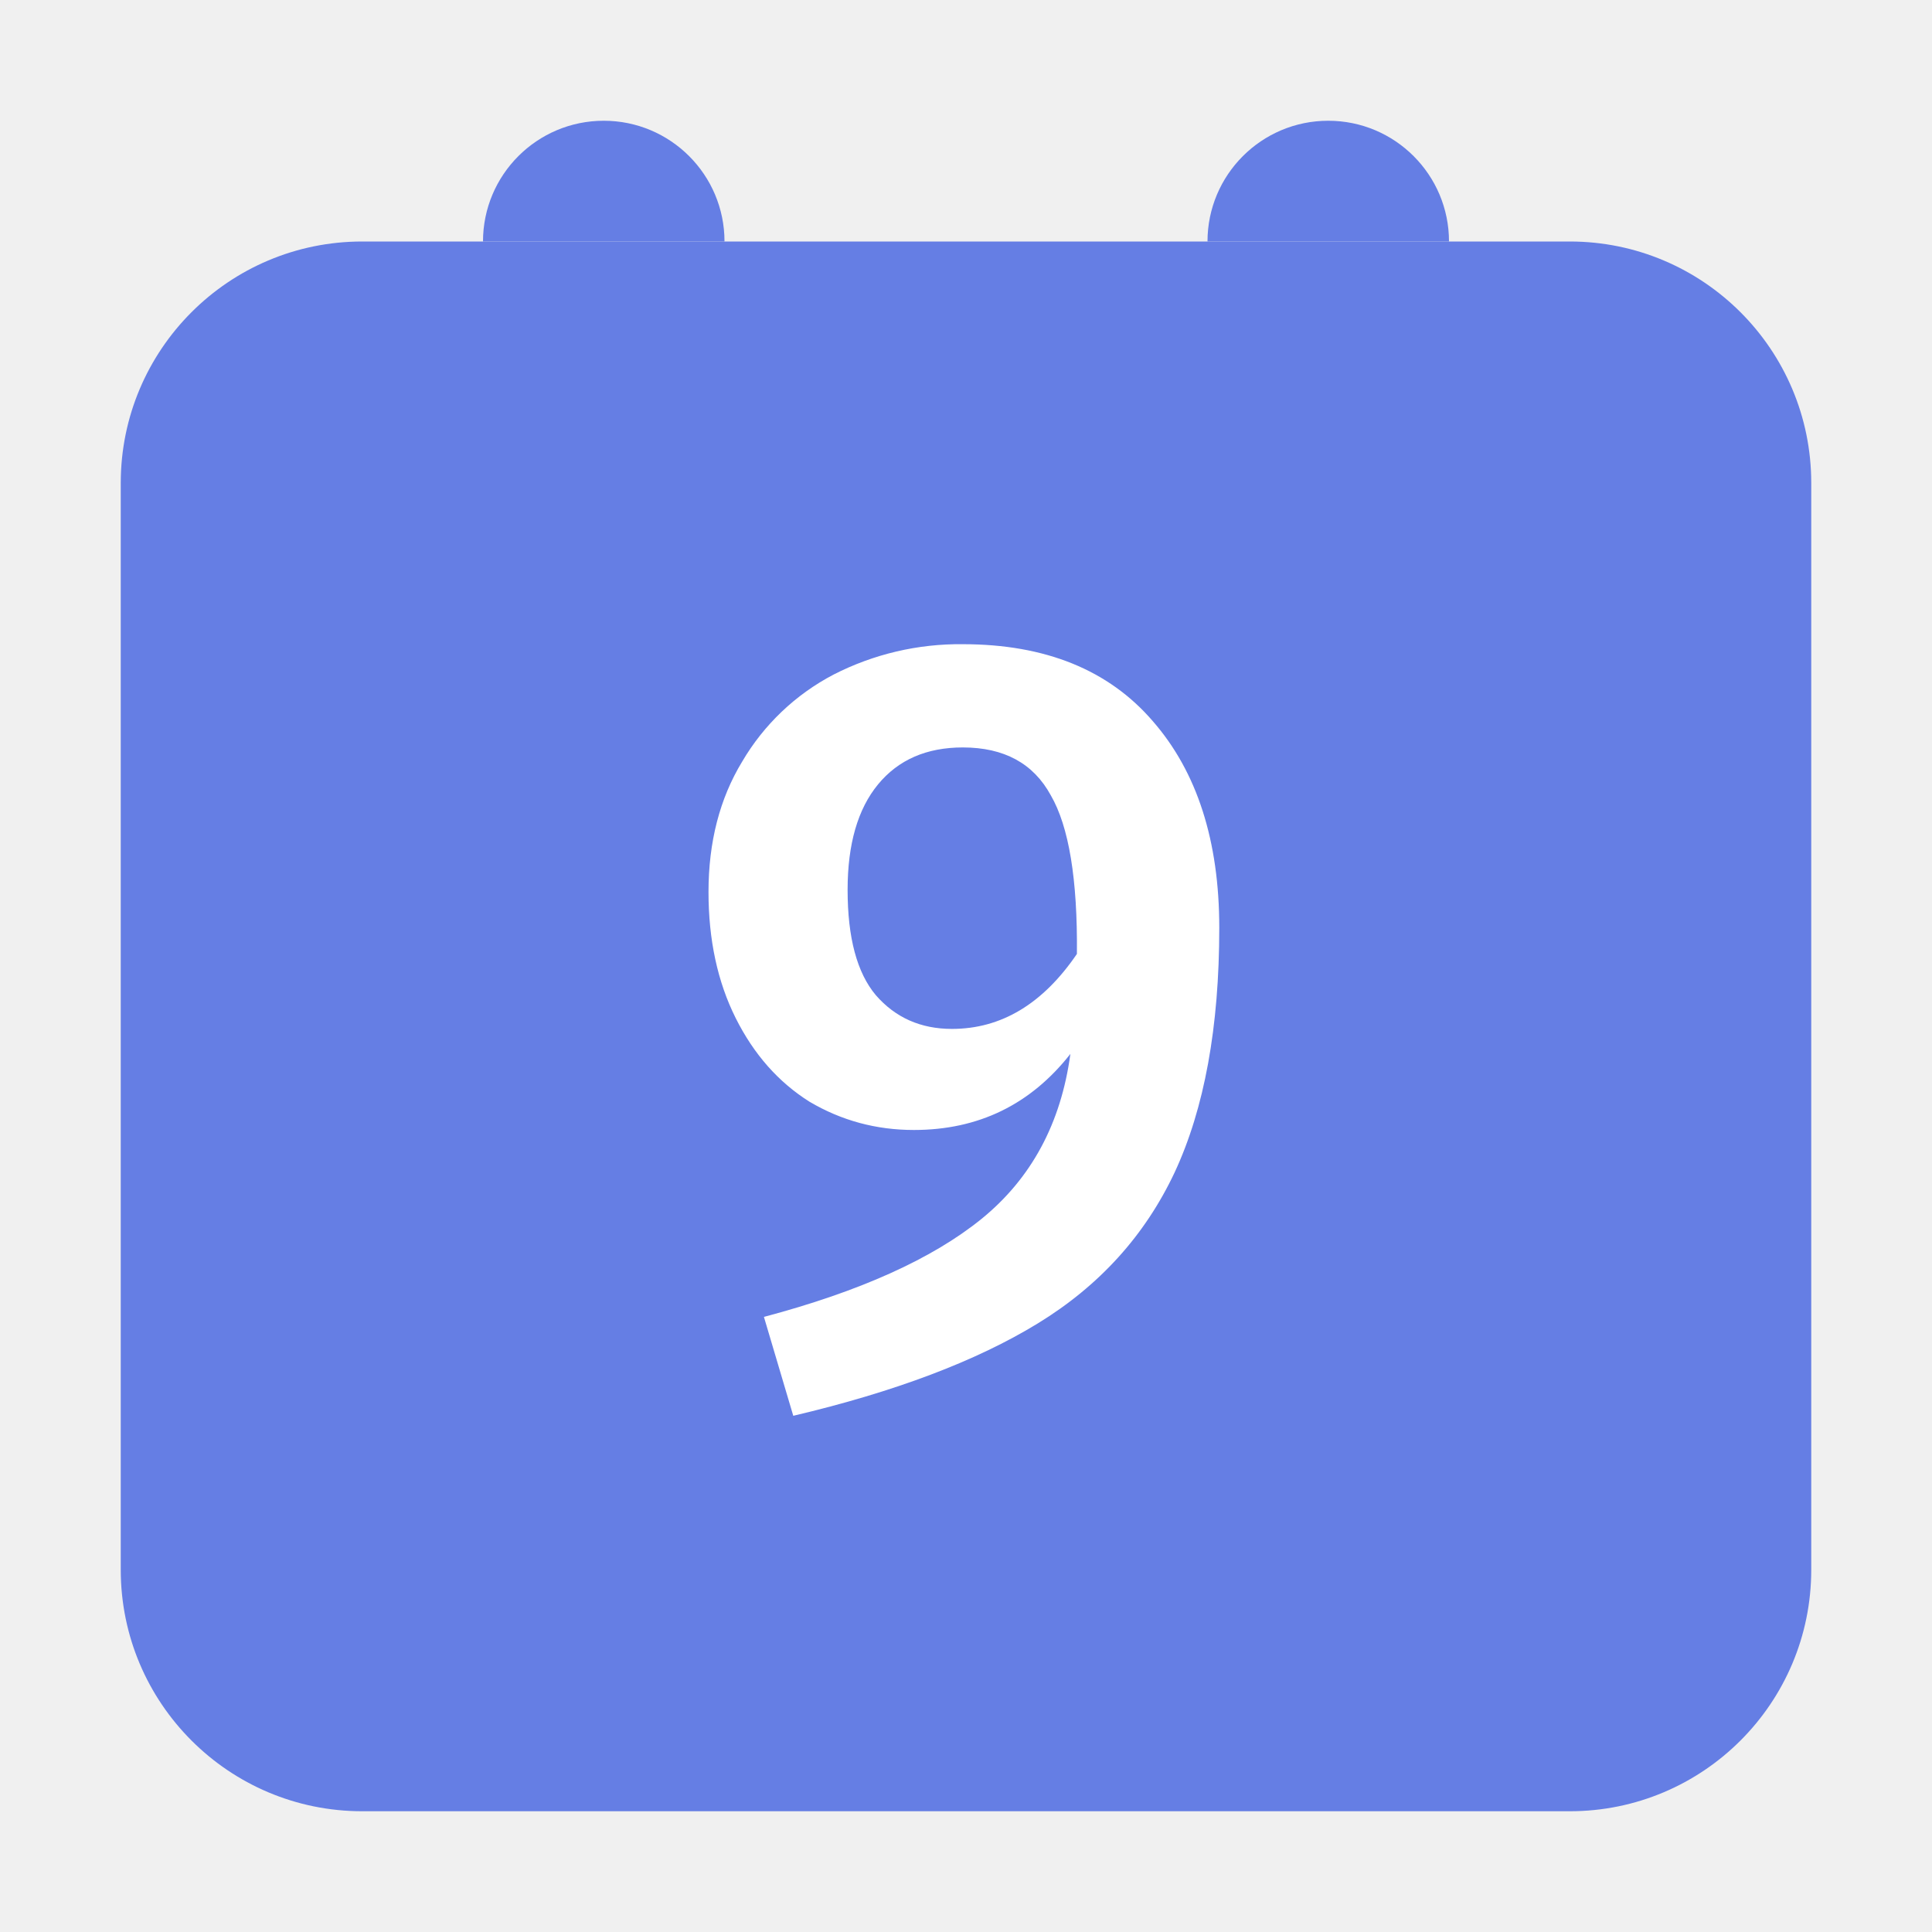
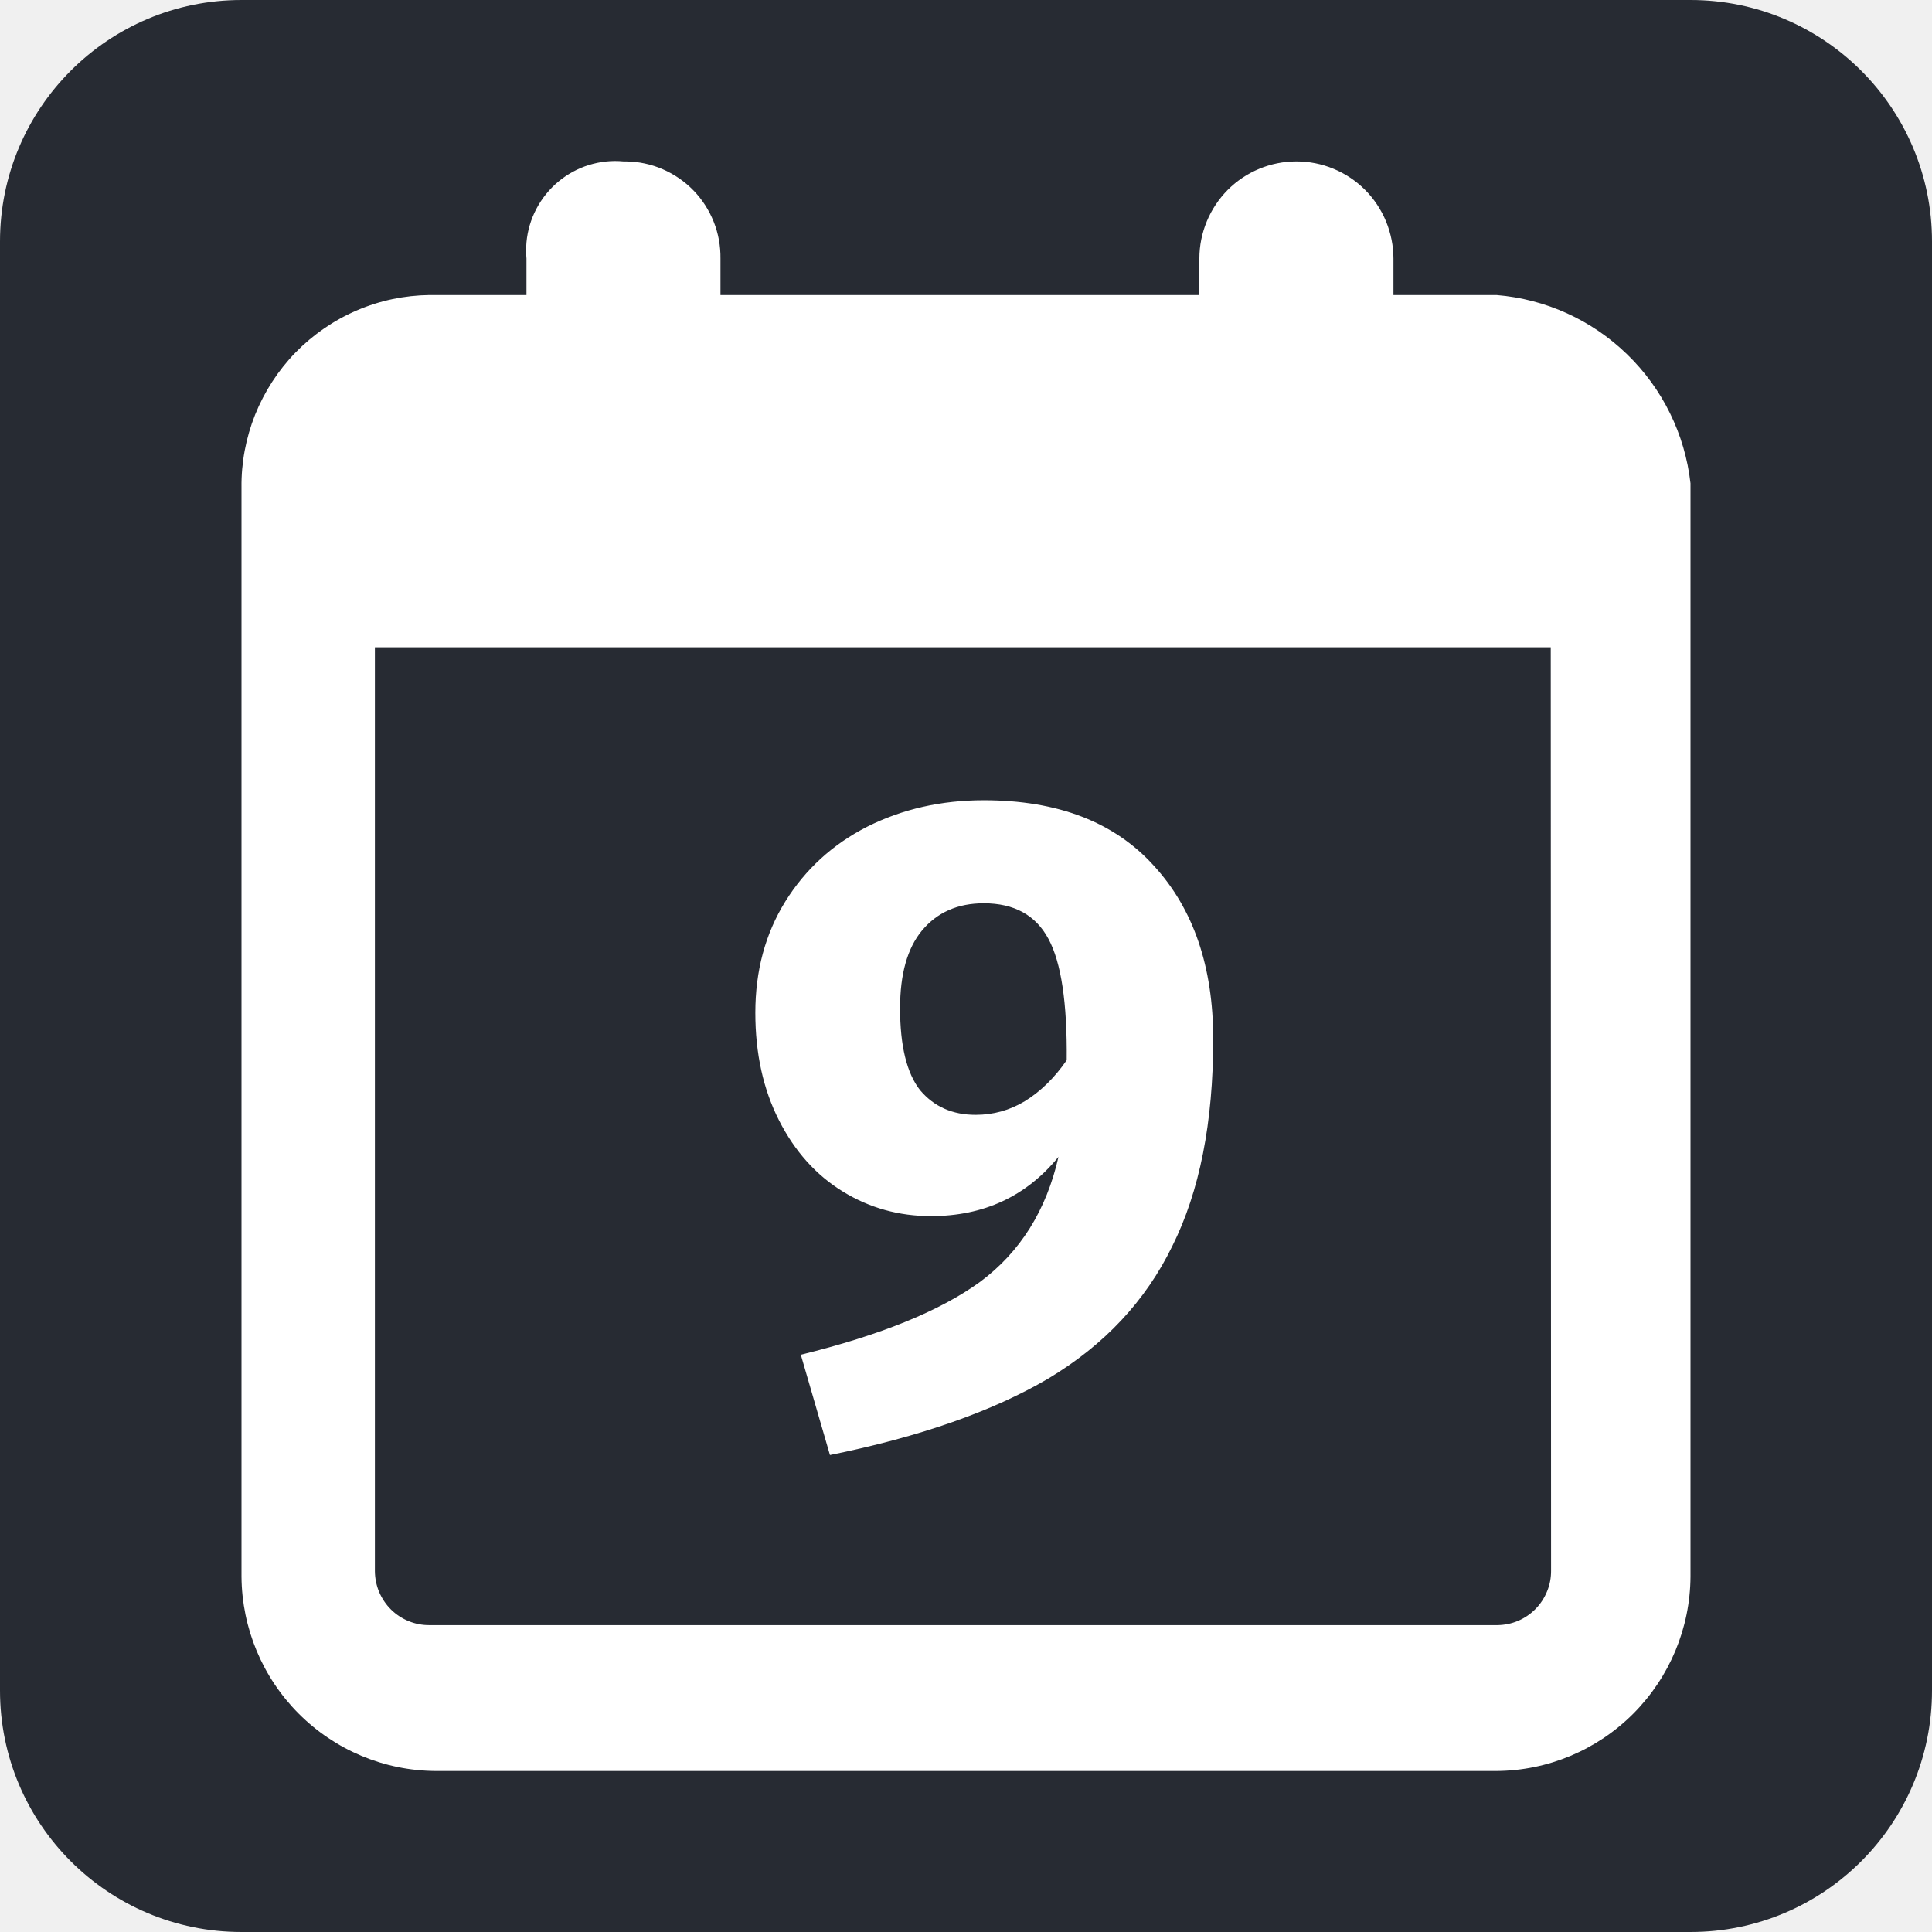
- <svg xmlns="http://www.w3.org/2000/svg" width="32" height="32" fill="none" viewBox="0 0 32 32">
-   <rect width="28" height="26" x="2" y="4" fill="#657EE4" rx="4" />
-   <path fill="#fff" d="M15.947 10.67c1.367 0 2.418.426 3.15 1.278.731.84 1.098 1.98 1.098 3.42 0 1.644-.247 2.994-.739 4.05-.491 1.044-1.247 1.878-2.267 2.502-1.02.624-2.37 1.134-4.05 1.53l-.486-1.638c1.583-.42 2.784-.96 3.6-1.62.828-.672 1.32-1.584 1.476-2.736-.66.84-1.524 1.26-2.592 1.26-.625 0-1.2-.156-1.729-.468-.515-.324-.923-.786-1.223-1.386-.3-.6-.45-1.296-.45-2.088 0-.828.186-1.548.558-2.16a3.794 3.794 0 011.512-1.44 4.583 4.583 0 012.142-.504zm-.18 6.372c.816 0 1.506-.414 2.07-1.242.012-1.236-.133-2.112-.433-2.628-.288-.528-.773-.792-1.457-.792-.6 0-1.068.204-1.404.612-.336.408-.504.99-.504 1.746 0 .792.155 1.374.468 1.746.324.372.744.558 1.26.558z" />
-   <path fill="#657EE4" d="M8 4a2 2 0 114 0H8zM20 4a2 2 0 114 0h-4z" />
+ <svg xmlns="http://www.w3.org/2000/svg" width="24" height="24" viewBox="0 0 24 24" fill="none">
+   <rect width="24" height="24" rx="3" fill="#272B33" />
+   <path fill-rule="evenodd" clip-rule="evenodd" d="M17.31 3.665H18.59C19.2 3.715 19.774 3.975 20.213 4.402C20.653 4.828 20.931 5.394 21 6.004V19.586C20.996 20.225 20.74 20.836 20.289 21.288C19.838 21.74 19.228 21.996 18.59 22H5.41C4.772 21.996 4.162 21.74 3.711 21.288C3.26 20.836 3.005 20.225 3 19.586V6.079V6.06C2.996 5.749 3.054 5.441 3.169 5.152C3.285 4.864 3.456 4.6 3.672 4.378C3.889 4.156 4.148 3.978 4.433 3.856C4.718 3.733 5.025 3.669 5.335 3.665H6.54V3.212C6.534 3.145 6.534 3.077 6.54 3.01C6.553 2.864 6.595 2.723 6.663 2.594C6.731 2.465 6.823 2.35 6.935 2.257C7.047 2.164 7.176 2.093 7.315 2.05C7.454 2.007 7.6 1.991 7.745 2.005H7.778C7.935 2.007 8.089 2.04 8.232 2.102C8.375 2.164 8.505 2.253 8.614 2.365C8.723 2.477 8.808 2.61 8.866 2.755C8.924 2.9 8.952 3.056 8.95 3.212V3.665H14.899V3.212C14.899 2.892 15.027 2.585 15.252 2.358C15.478 2.132 15.785 2.005 16.105 2.005C16.263 2.005 16.42 2.036 16.566 2.097C16.712 2.157 16.845 2.246 16.957 2.358C17.069 2.47 17.157 2.604 17.218 2.75C17.278 2.897 17.31 3.054 17.31 3.212V3.665ZM19.219 19.767C19.253 19.685 19.269 19.597 19.268 19.509L19.264 8.041H4.657V19.519C4.658 19.608 4.676 19.695 4.71 19.777C4.745 19.858 4.795 19.933 4.858 19.995C4.921 20.057 4.996 20.106 5.078 20.139C5.159 20.172 5.247 20.189 5.336 20.188H18.601C18.69 20.187 18.777 20.169 18.858 20.135C18.94 20.1 19.013 20.05 19.075 19.987C19.137 19.924 19.186 19.849 19.219 19.767ZM14.336 10.757C13.846 10.213 13.141 9.941 12.221 9.941C11.694 9.941 11.211 10.05 10.774 10.269C10.344 10.488 10.005 10.798 9.756 11.198C9.507 11.599 9.383 12.059 9.383 12.581C9.383 13.087 9.481 13.532 9.677 13.917C9.873 14.303 10.137 14.597 10.469 14.801C10.8 15.005 11.166 15.107 11.565 15.107C12.221 15.107 12.749 14.861 13.149 14.371C12.998 15.035 12.674 15.553 12.176 15.923C11.678 16.285 10.936 16.587 9.948 16.829L10.31 18.075C11.426 17.849 12.331 17.532 13.024 17.124C13.718 16.708 14.231 16.161 14.562 15.481C14.902 14.801 15.071 13.944 15.071 12.909C15.071 12.01 14.826 11.293 14.336 10.757ZM12.73 13.68C12.542 13.793 12.338 13.849 12.12 13.849C11.833 13.849 11.603 13.748 11.43 13.543C11.264 13.332 11.181 12.992 11.181 12.524C11.181 12.101 11.271 11.78 11.452 11.561C11.641 11.334 11.897 11.221 12.221 11.221C12.598 11.221 12.866 11.368 13.024 11.663C13.183 11.957 13.258 12.46 13.251 13.17C13.1 13.389 12.926 13.559 12.73 13.68Z" fill="white" />
</svg>
